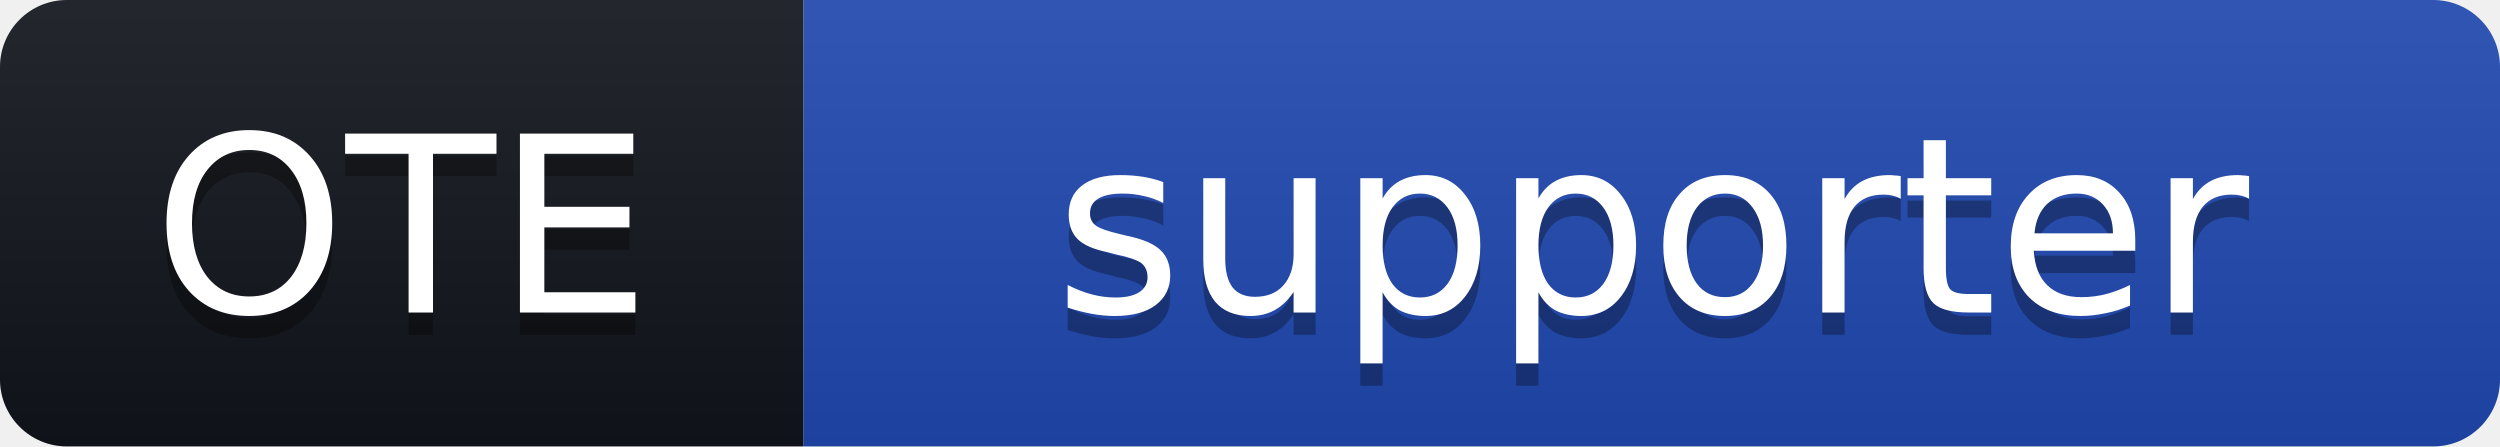
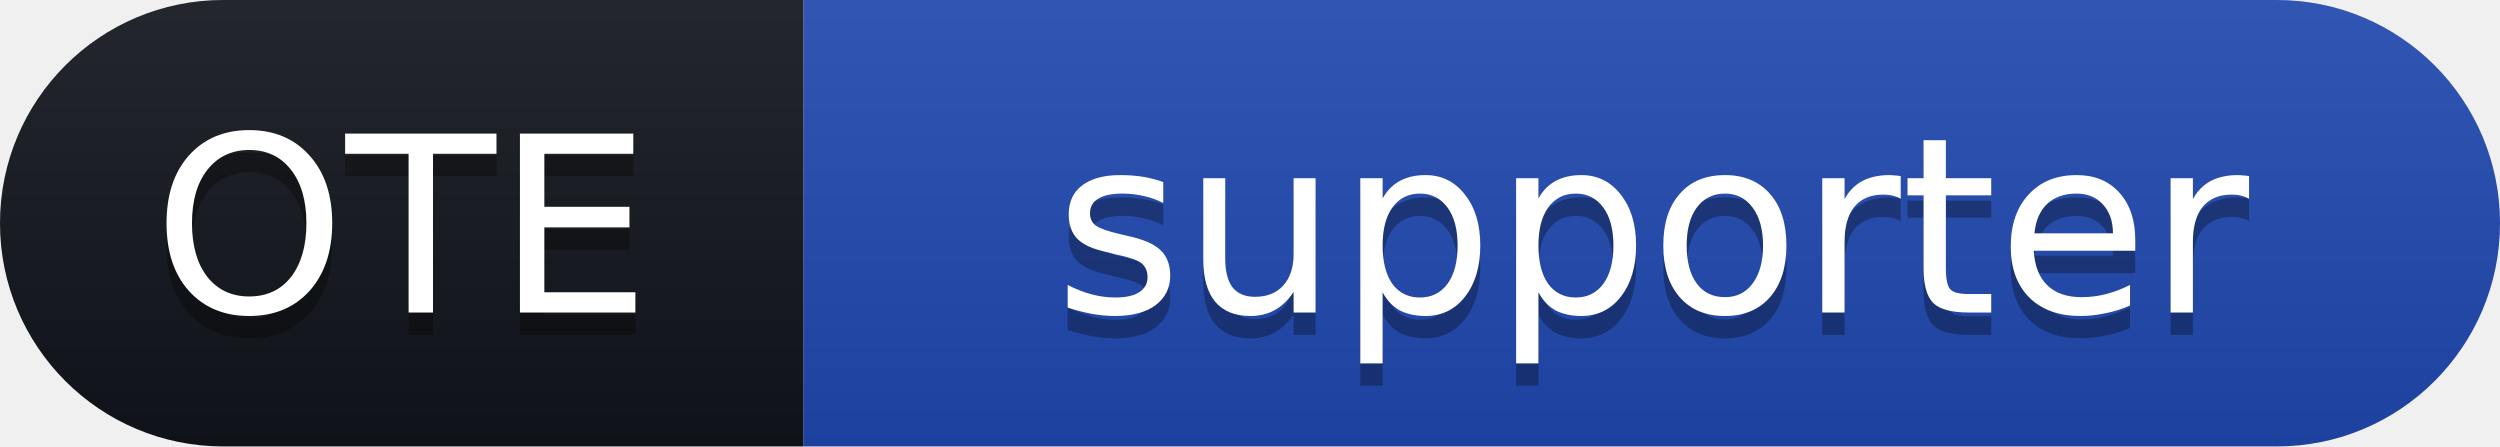
<svg xmlns="http://www.w3.org/2000/svg" width="112" height="20" role="img" aria-label="OTE: supporter">
  <linearGradient id="s" x2="0" y2="100%">
    <stop offset="0" stop-color="#fff" stop-opacity=".08" />
    <stop offset="1" stop-opacity=".08" />
  </linearGradient>
  <clipPath id="r">
-     <rect width="112" height="20" rx="3" fill="#fff" />
+     <rect width="112" height="20" rx="10" fill="#fff" />
  </clipPath>
  <g clip-path="url(#r)">
    <rect width="36" height="20" fill="#10131a" />
    <rect x="36" width="76" height="20" fill="#1e46ab" />
    <rect width="112" height="20" fill="url(#s)" />
  </g>
  <g fill="#fff" text-anchor="middle" font-family="Verdana,DejaVu Sans,Geneva,sans-serif" font-size="11">
    <text x="18" y="15" fill="#010101" fill-opacity=".3">OTE</text>
    <text x="18" y="14">OTE</text>
    <text x="74" y="15" fill="#010101" fill-opacity=".3">supporter</text>
    <text x="74" y="14">supporter</text>
  </g>
</svg>
